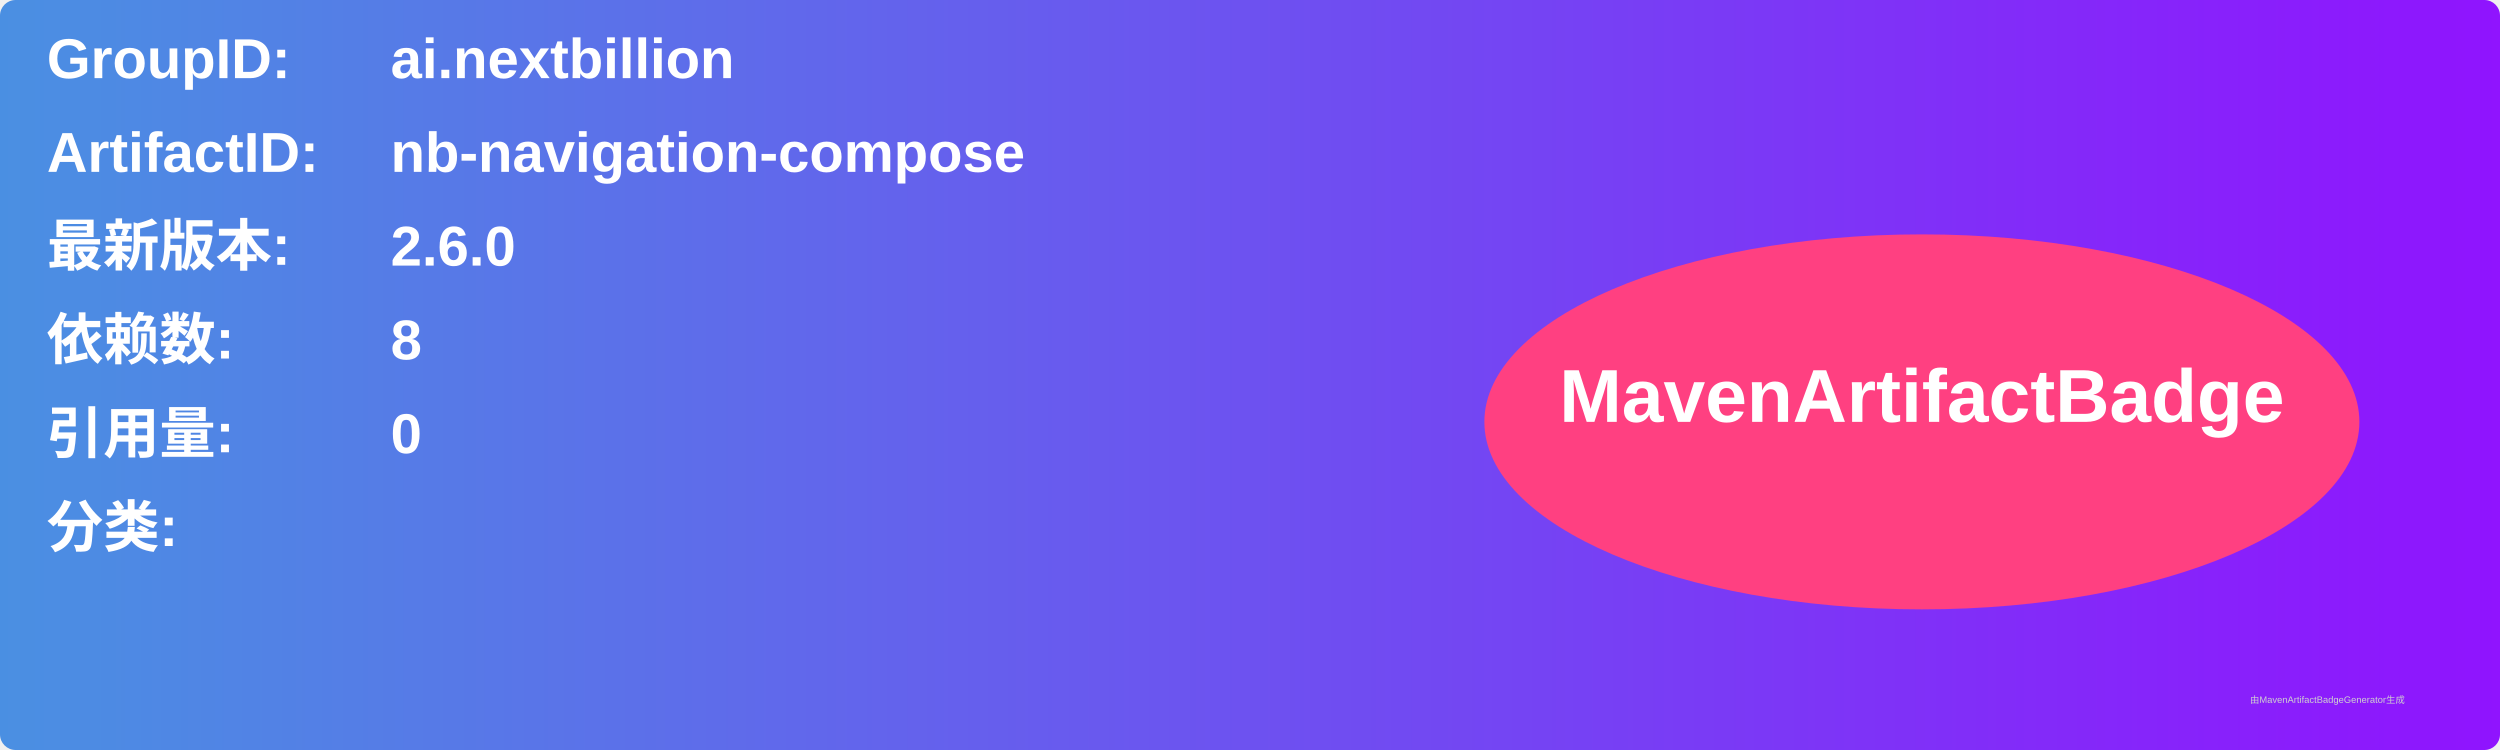
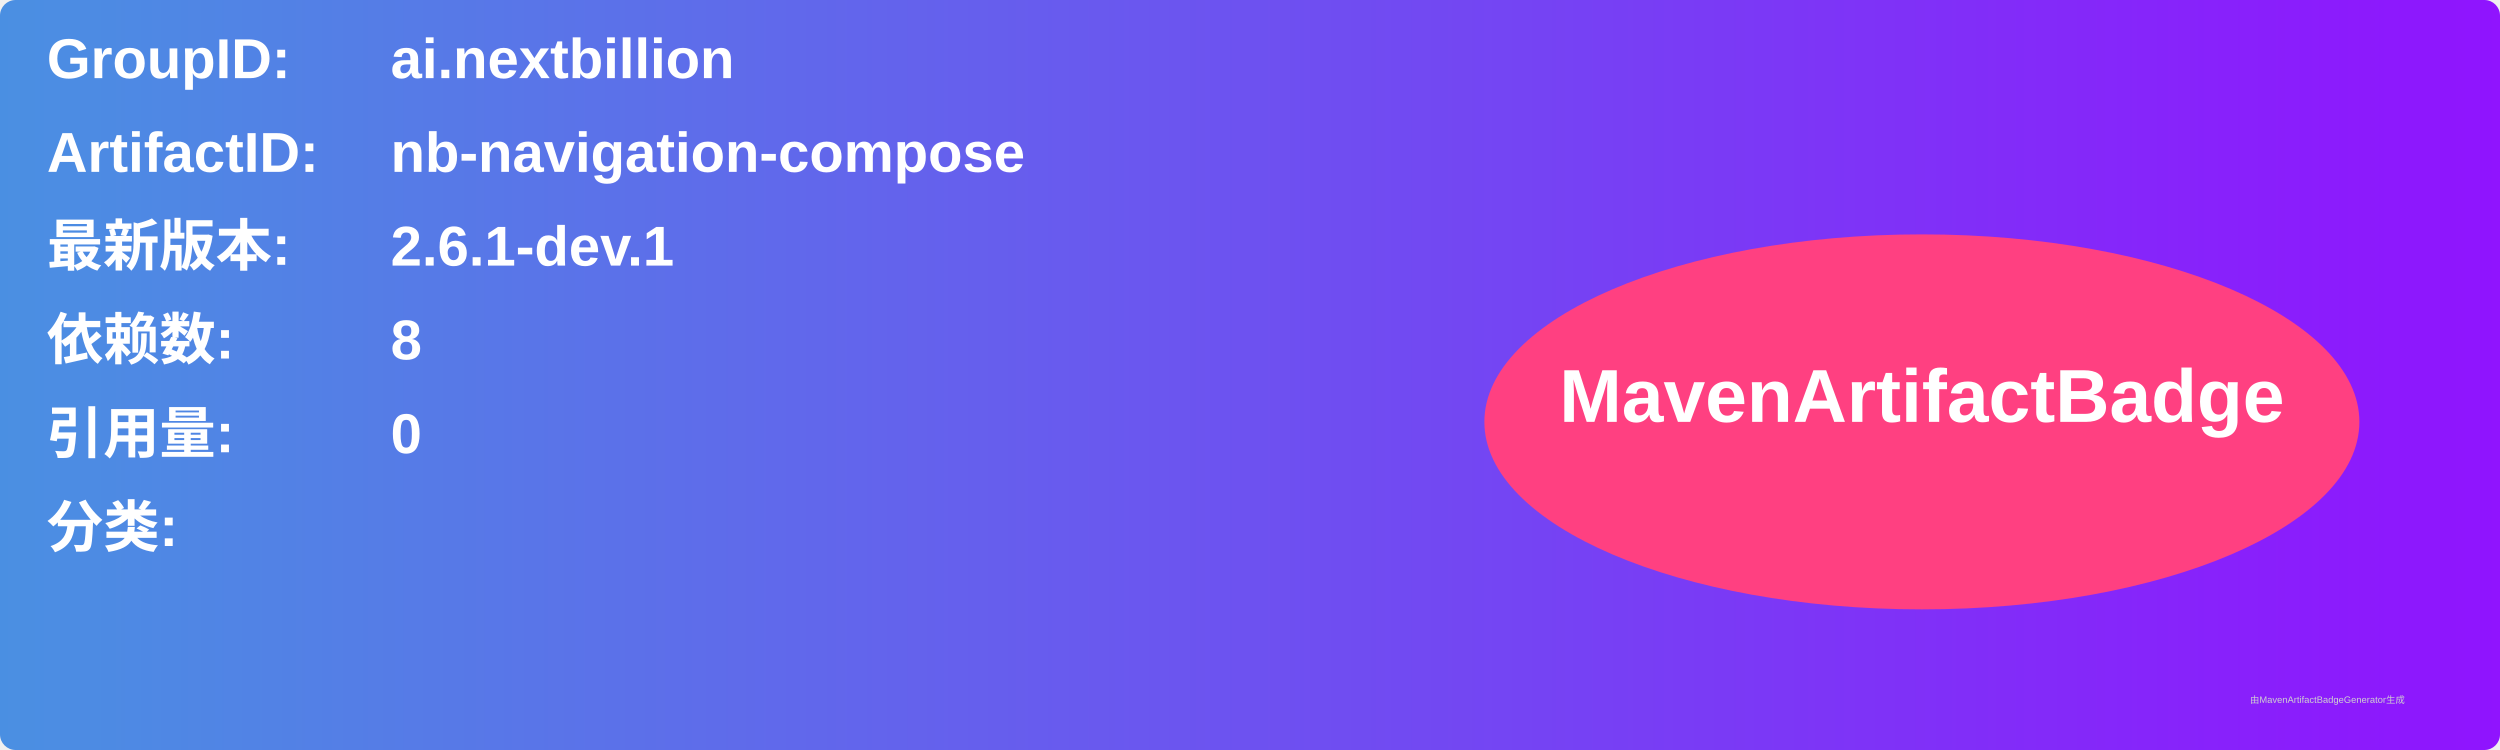
<svg xmlns="http://www.w3.org/2000/svg" width="800" height="240" viewBox="0 0 800 240">
  <linearGradient id="grad" x1="0%" y1="0%" x2="100%" y2="0%">
    <stop offset="0%" stop-color="#4a90e2" />
    <stop offset="100%" stop-color="#9013fe" />
  </linearGradient>
  <rect width="100%" height="100%" rx="5" ry="5" fill="url(#grad)" />
  <g transform="translate(15, 15)">
    <text x="0" y="10" font-family="Arial" font-size="18" fill="white" font-weight="bold" width="260">GroupID:</text>
    <text x="110" y="10" font-family="Arial" font-size="18" fill="white" font-weight="bold" width="460">ai.nextbillion</text>
    <text x="0" y="40" font-family="Arial" font-size="18" fill="white" font-weight="bold" width="260">ArtifactID:</text>
    <text x="110" y="40" font-family="Arial" font-size="18" fill="white" font-weight="bold" width="460">nb-navigation-compose</text>
    <text x="0" y="70" font-family="Arial" font-size="18" fill="white" font-weight="bold">最新版本:</text>
    <text x="110" y="70" font-family="Arial" font-size="18" fill="white" font-weight="bold">
-       <tspan font-weight="bold">2.6.0</tspan>
+       <tspan font-weight="bold">2.6.1-dev.1</tspan>
    </text>
    <text x="0" y="100" font-family="Arial" font-size="18" fill="white" font-weight="bold">依赖数: </text>
    <text x="110" y="100" font-family="Arial" font-size="18" fill="white">
      <tspan font-weight="bold">8</tspan>
    </text>
    <text x="0" y="130" font-family="Arial" font-size="18" fill="white" font-weight="bold">引用量: </text>
    <text x="110" y="130" font-family="Arial" font-size="18" fill="white">
      <tspan font-weight="bold">0</tspan>
    </text>
    <text x="0" y="160" font-family="Arial" font-size="18" fill="white" font-weight="bold">分类:</text>
    <text x="10" y="190" font-family="Arial" font-size="10" fill="white">
      <tspan font-weight="bold" />
    </text>
    <ellipse cx="600" cy="120" rx="140" ry="60" fill="#ff4081" />
    <text x="600" y="120" text-anchor="middle" font-family="Arial" font-size="24" fill="white" font-weight="bold">MavenArtifactBadge</text>
  </g>
  <text x="720" y="225" font-family="Arial" font-size="3" fill="#d0d0d0">由MavenArtifactBadgeGenerator生成</text>
</svg>
